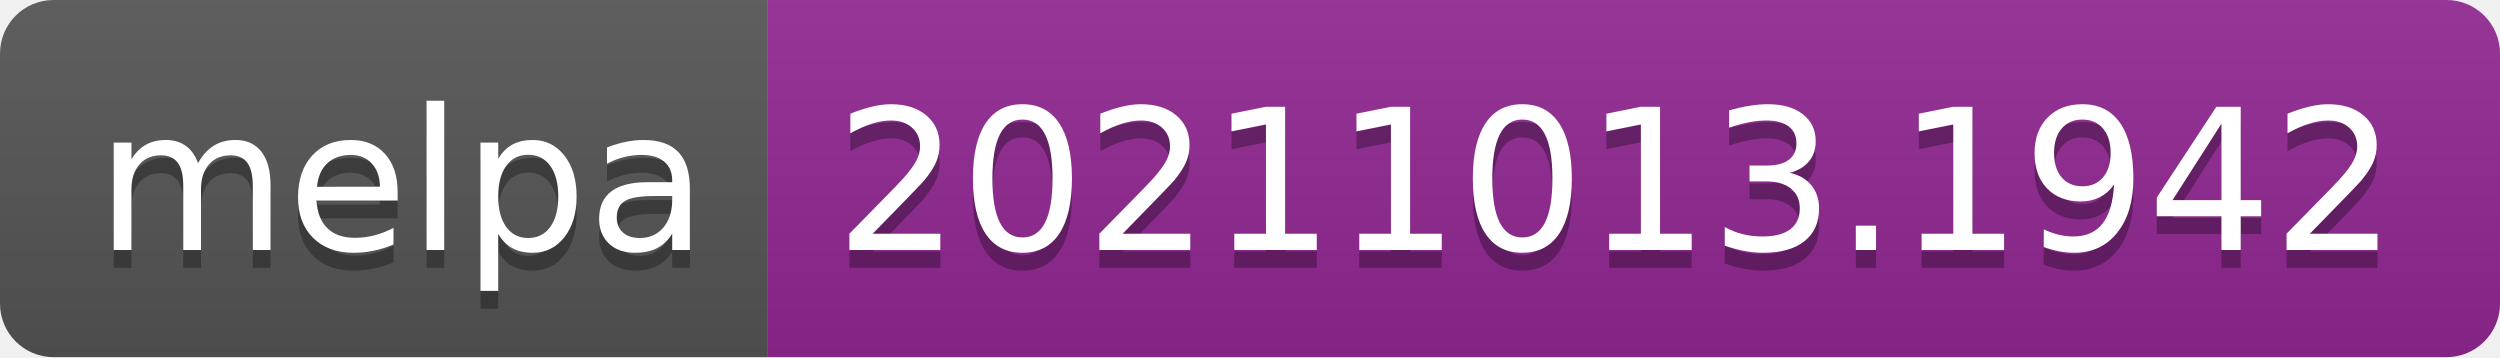
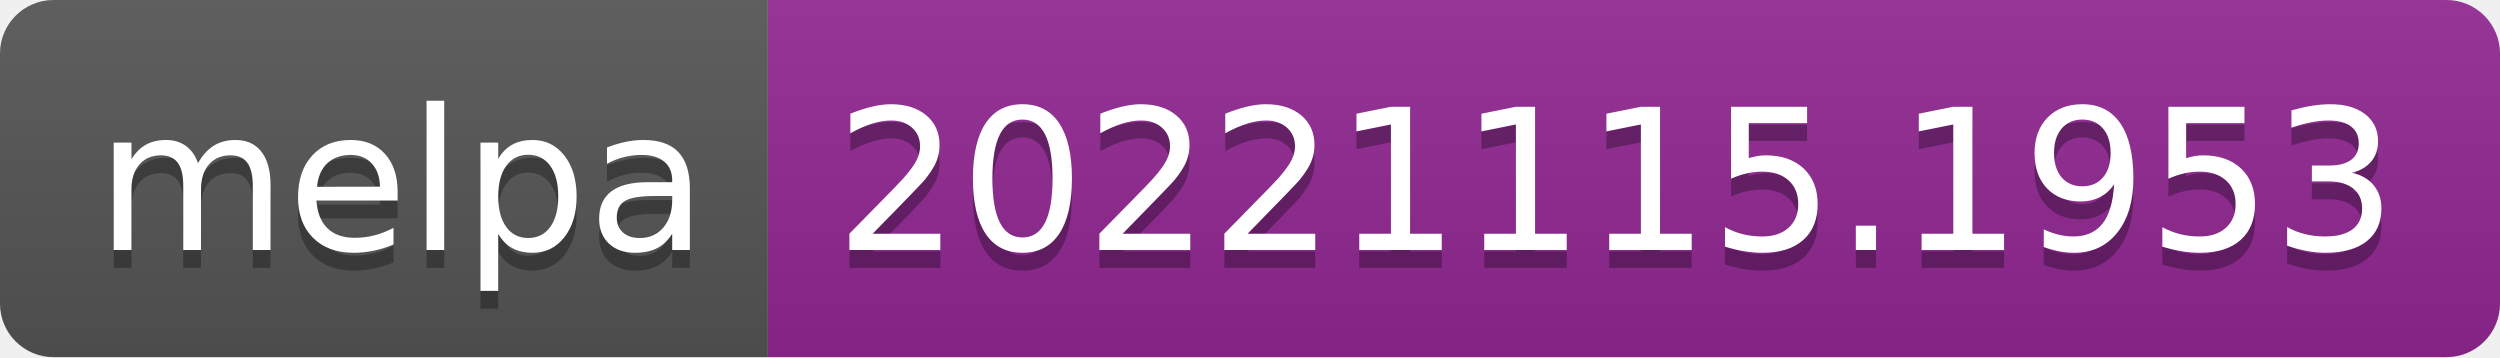
- <svg xmlns="http://www.w3.org/2000/svg" width="140" height="20" role="img" aria-label="melpa: 20211013.1942">
+ <svg xmlns="http://www.w3.org/2000/svg" width="140" height="20" role="img" aria-label="melpa: 20221115.1953">
  <linearGradient id="s" x2="0" y2="100%">
    <stop offset="0" stop-color="#bbb" stop-opacity=".1" />
    <stop offset="1" stop-opacity=".1" />
  </linearGradient>
  <clipPath id="r">
    <rect width="140" height="20" rx="3" fill="#fff" />
  </clipPath>
  <g clip-path="url(#r)">
    <rect width="43" height="20" fill="#555" />
    <rect x="43" width="97" height="20" fill="#922793" />
    <rect width="140" height="20" fill="url(#s)" />
  </g>
  <g fill="#fff" text-anchor="middle" font-family="Verdana,Geneva,DejaVu Sans,sans-serif" text-rendering="geometricPrecision" font-size="110">
    <text aria-hidden="true" x="225" y="150" fill="#010101" fill-opacity=".3" transform="scale(.1)" textLength="330">melpa</text>
    <text x="225" y="140" transform="scale(.1)" fill="#fff" textLength="330">melpa</text>
-     <text aria-hidden="true" x="905" y="150" fill="#010101" fill-opacity=".3" transform="scale(.1)" textLength="870">20211013.1942</text>
-     <text x="905" y="140" transform="scale(.1)" fill="#fff" textLength="870">20211013.1942</text>
+     <text aria-hidden="true" x="905" y="150" fill="#010101" fill-opacity=".3" transform="scale(.1)" textLength="870">20221115.1953</text>
+     <text x="905" y="140" transform="scale(.1)" fill="#fff" textLength="870">20221115.1953</text>
  </g>
</svg>
